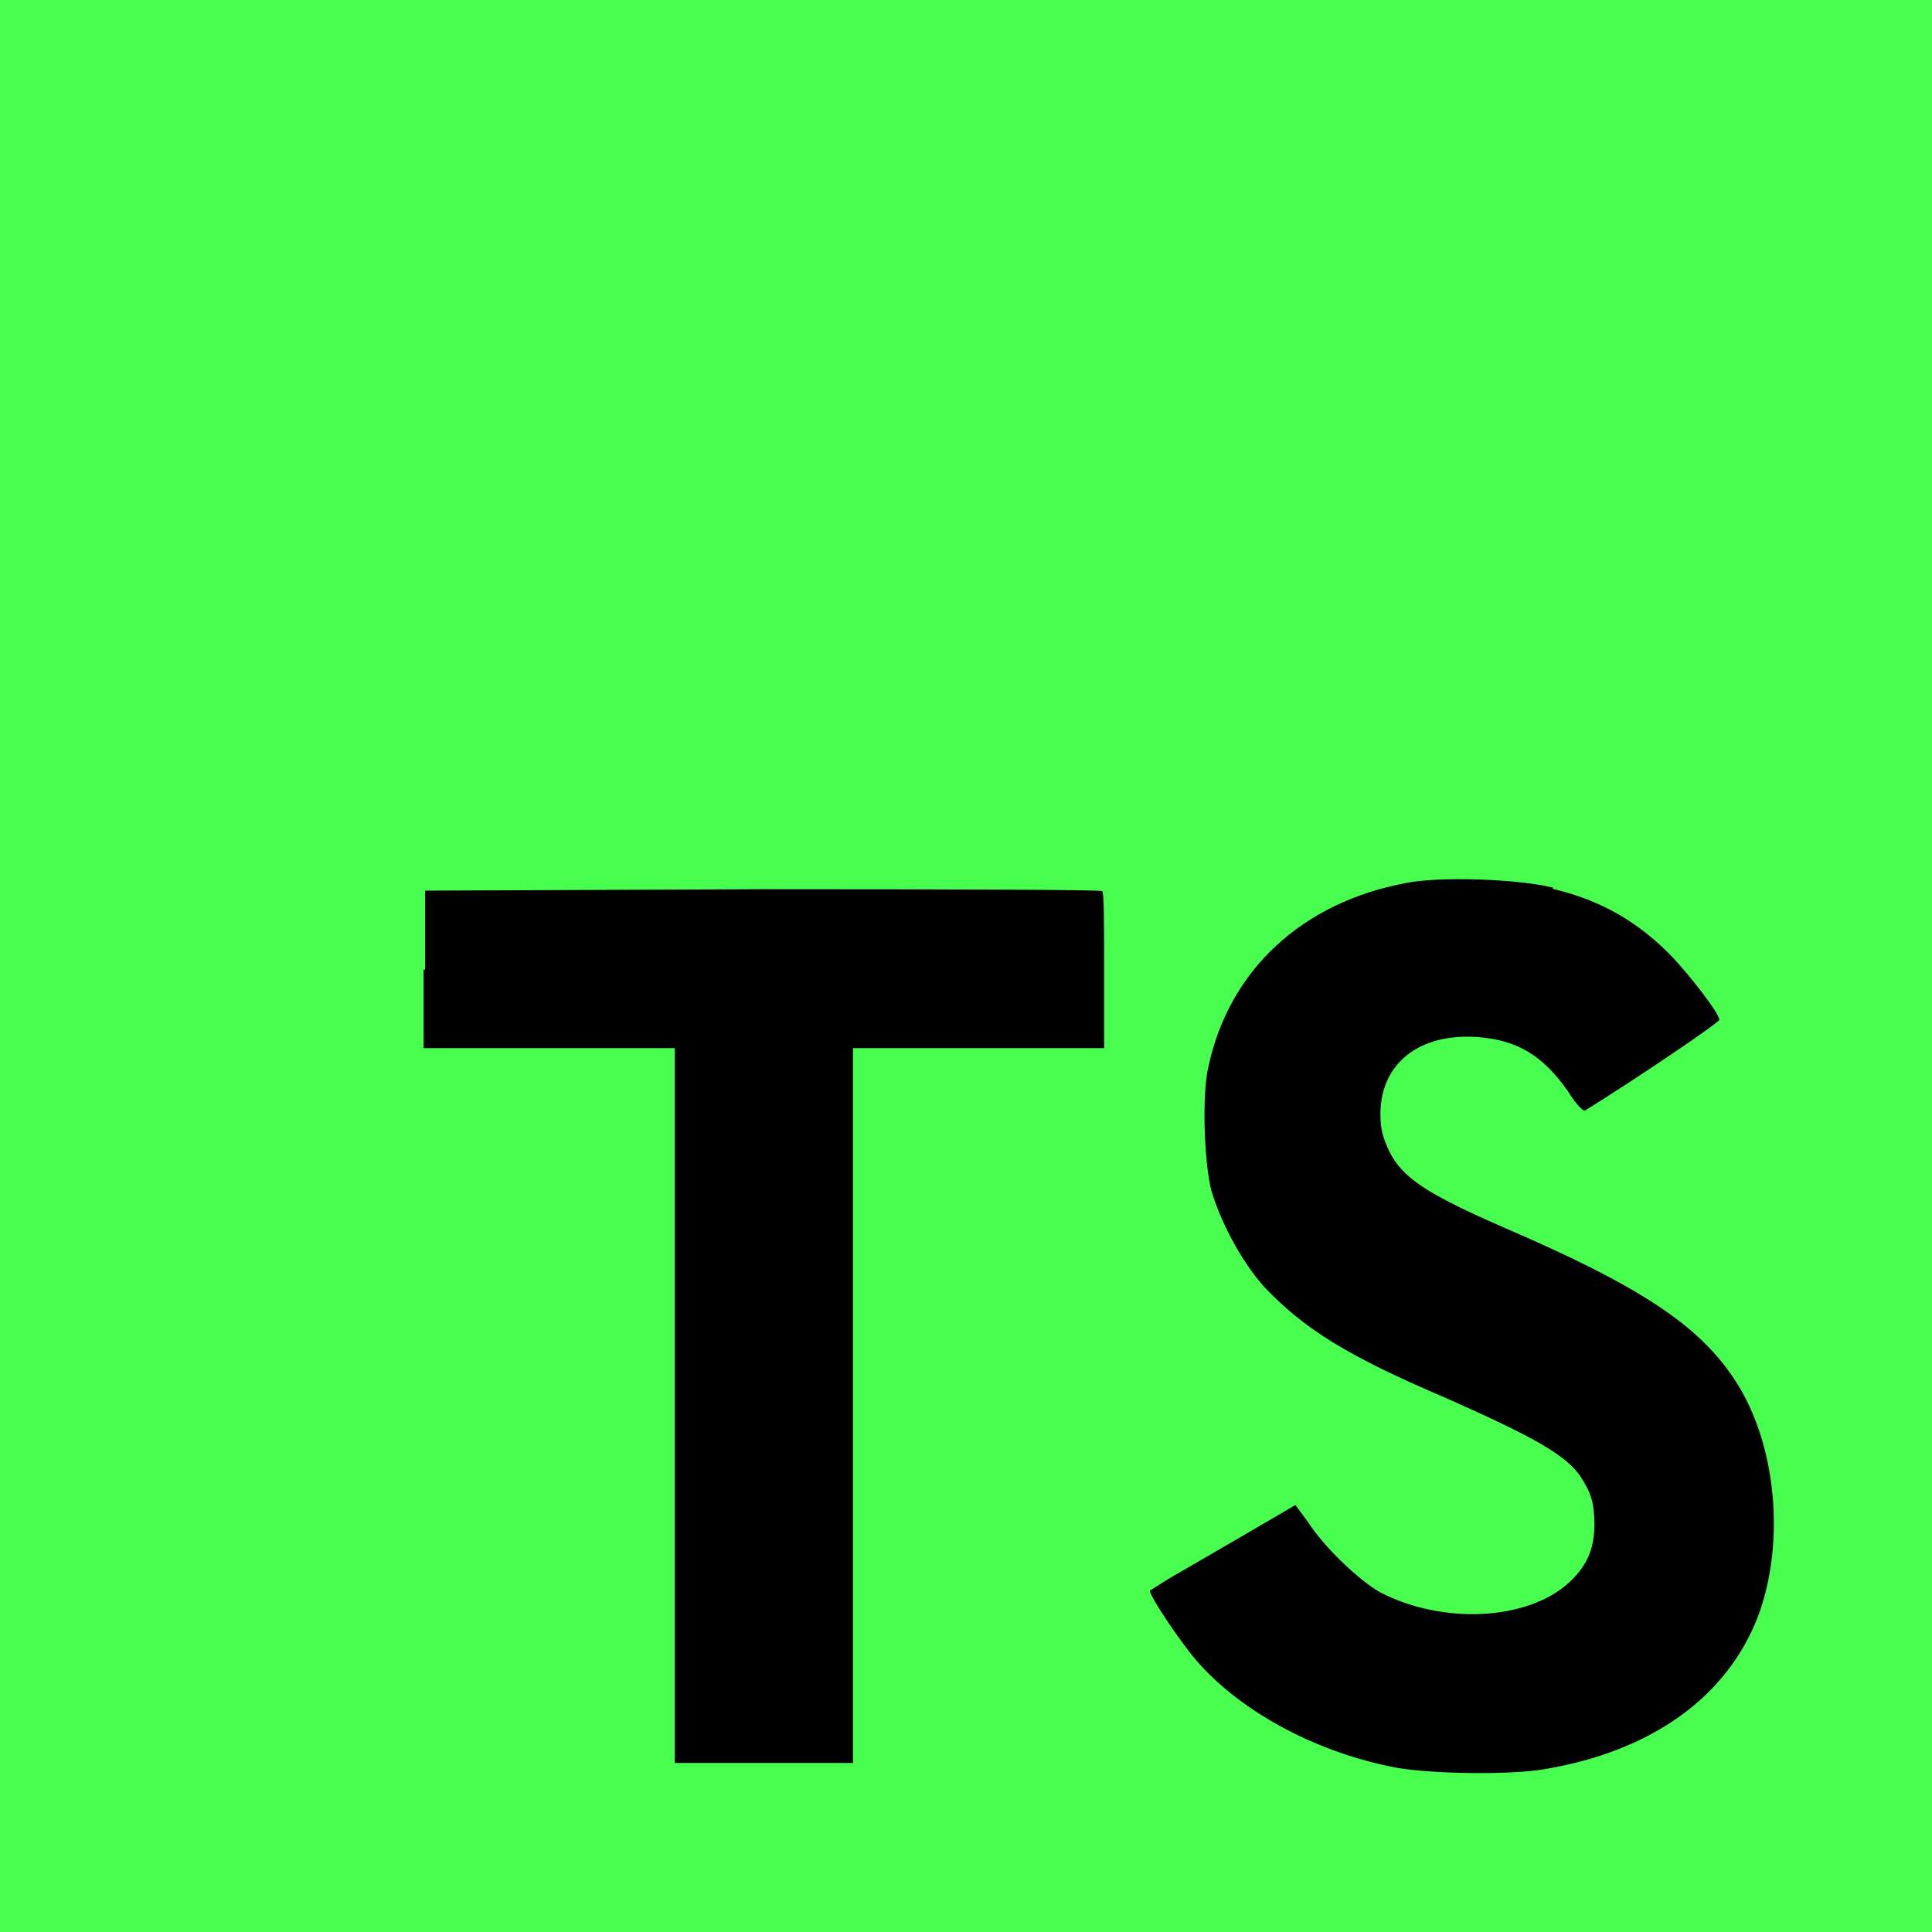
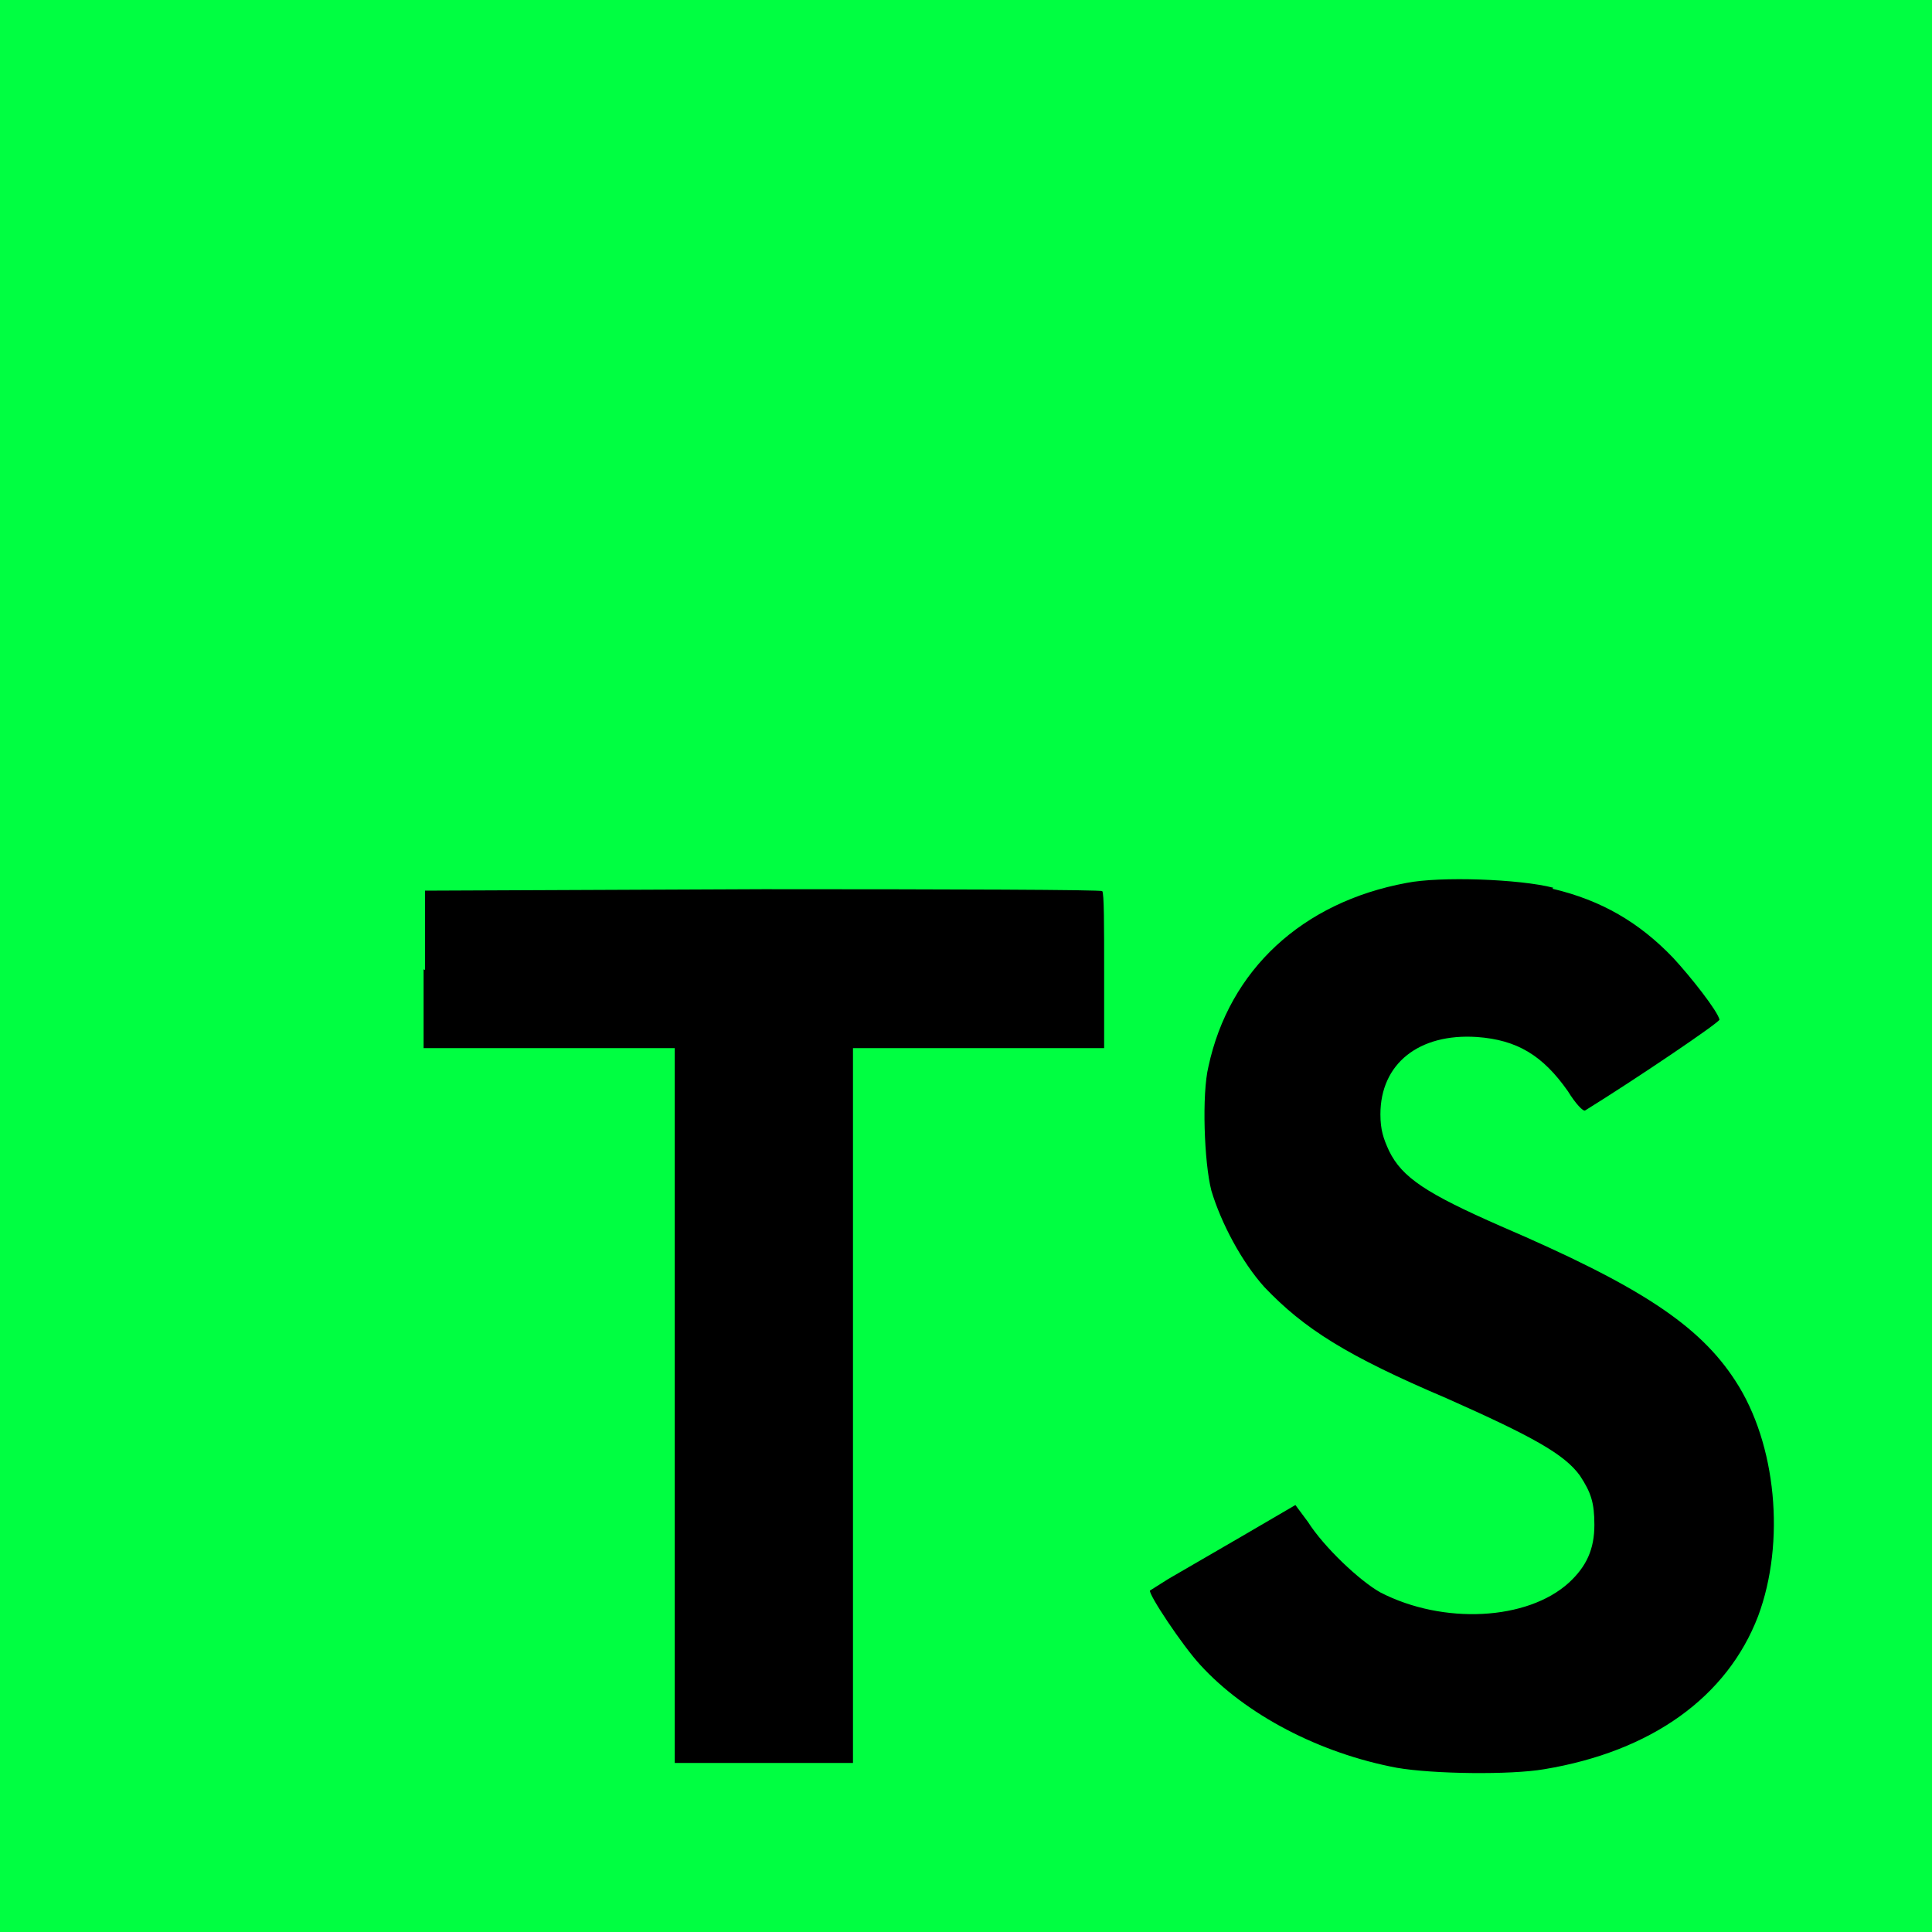
<svg xmlns="http://www.w3.org/2000/svg" id="Layer_1" viewBox="0 0 400 400" width="2500" height="2500">
-   <style>.st0{fill:#48ff50}.st1{fill:#000}</style>
+   <style>.st0{fill:#00ff41}.st1{fill:#000}</style>
  <path class="st0" d="M0 200V0h400v400H0" />
  <path class="st1" d="M87.7 200.7V217h52v148h36.9V217h52v-16c0-9 0-16.3-.4-16.5 0-.3-31.7-.4-70.2-.4l-70 .3v16.4l-.3-.1zM321.4 184c10.2 2.4 18 7 25 14.3 3.7 4 9.2 11 9.6 12.8 0 .6-17.3 12.3-27.8 18.8-.4.3-2-1.4-3.6-4-5.2-7.4-10.5-10.6-18.8-11.2-12-.8-20 5.5-20 16 0 3.2.6 5 1.8 7.6 2.7 5.5 7.7 8.8 23.2 15.6 28.6 12.3 41 20.4 48.5 32 8.5 13 10.4 33.4 4.7 48.7-6.4 16.7-22 28-44.3 31.7-7 1.2-23 1-30.5-.3-16-3-31.3-11-40.7-21.3-3.7-4-10.8-14.7-10.4-15.4l3.8-2.4 15-8.7 11.3-6.6 2.6 3.5c3.3 5.2 10.7 12.2 15 14.6 13 6.7 30.4 5.8 39-2 3.7-3.4 5.3-7 5.3-12 0-4.6-.7-6.7-3-10.2-3.2-4.4-9.6-8-27.6-16-20.7-8.8-29.5-14.4-37.7-23-4.7-5.2-9-13.3-11-20-1.5-5.8-2-20-.6-25.7 4.3-20 19.4-34 41-38 7-1.4 23.5-.8 30.4 1l-.2.2z" />
</svg>
